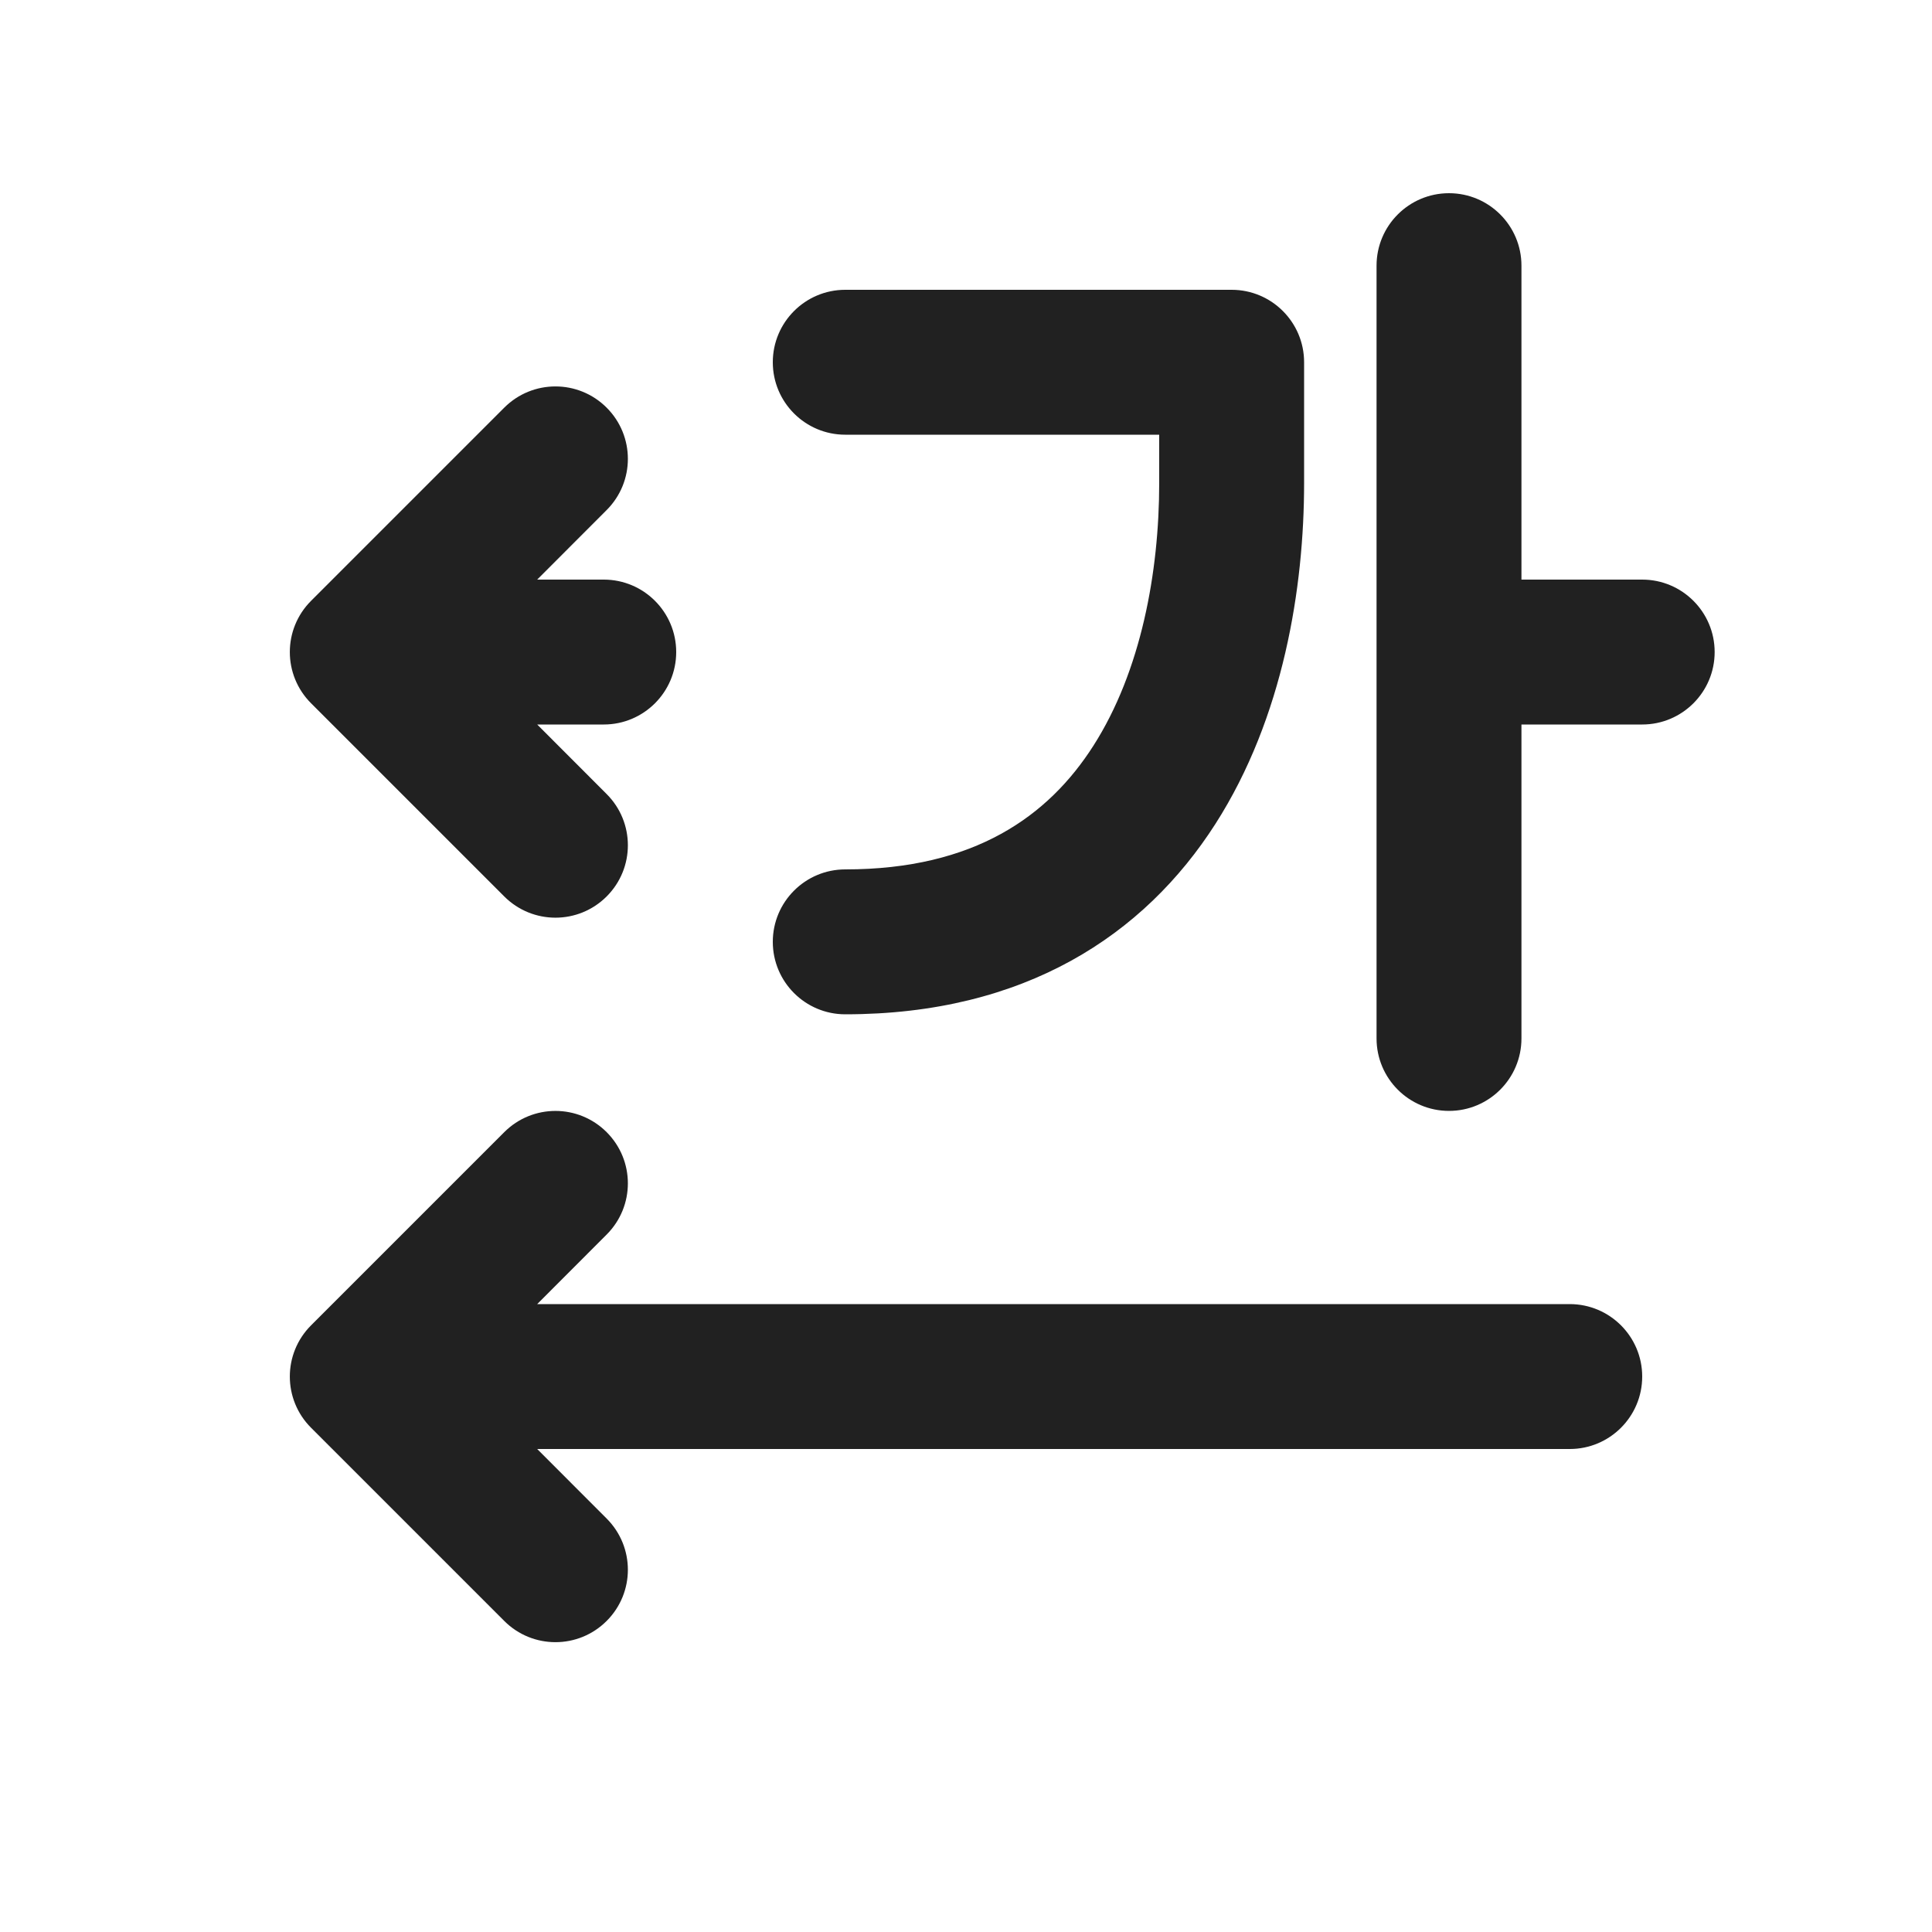
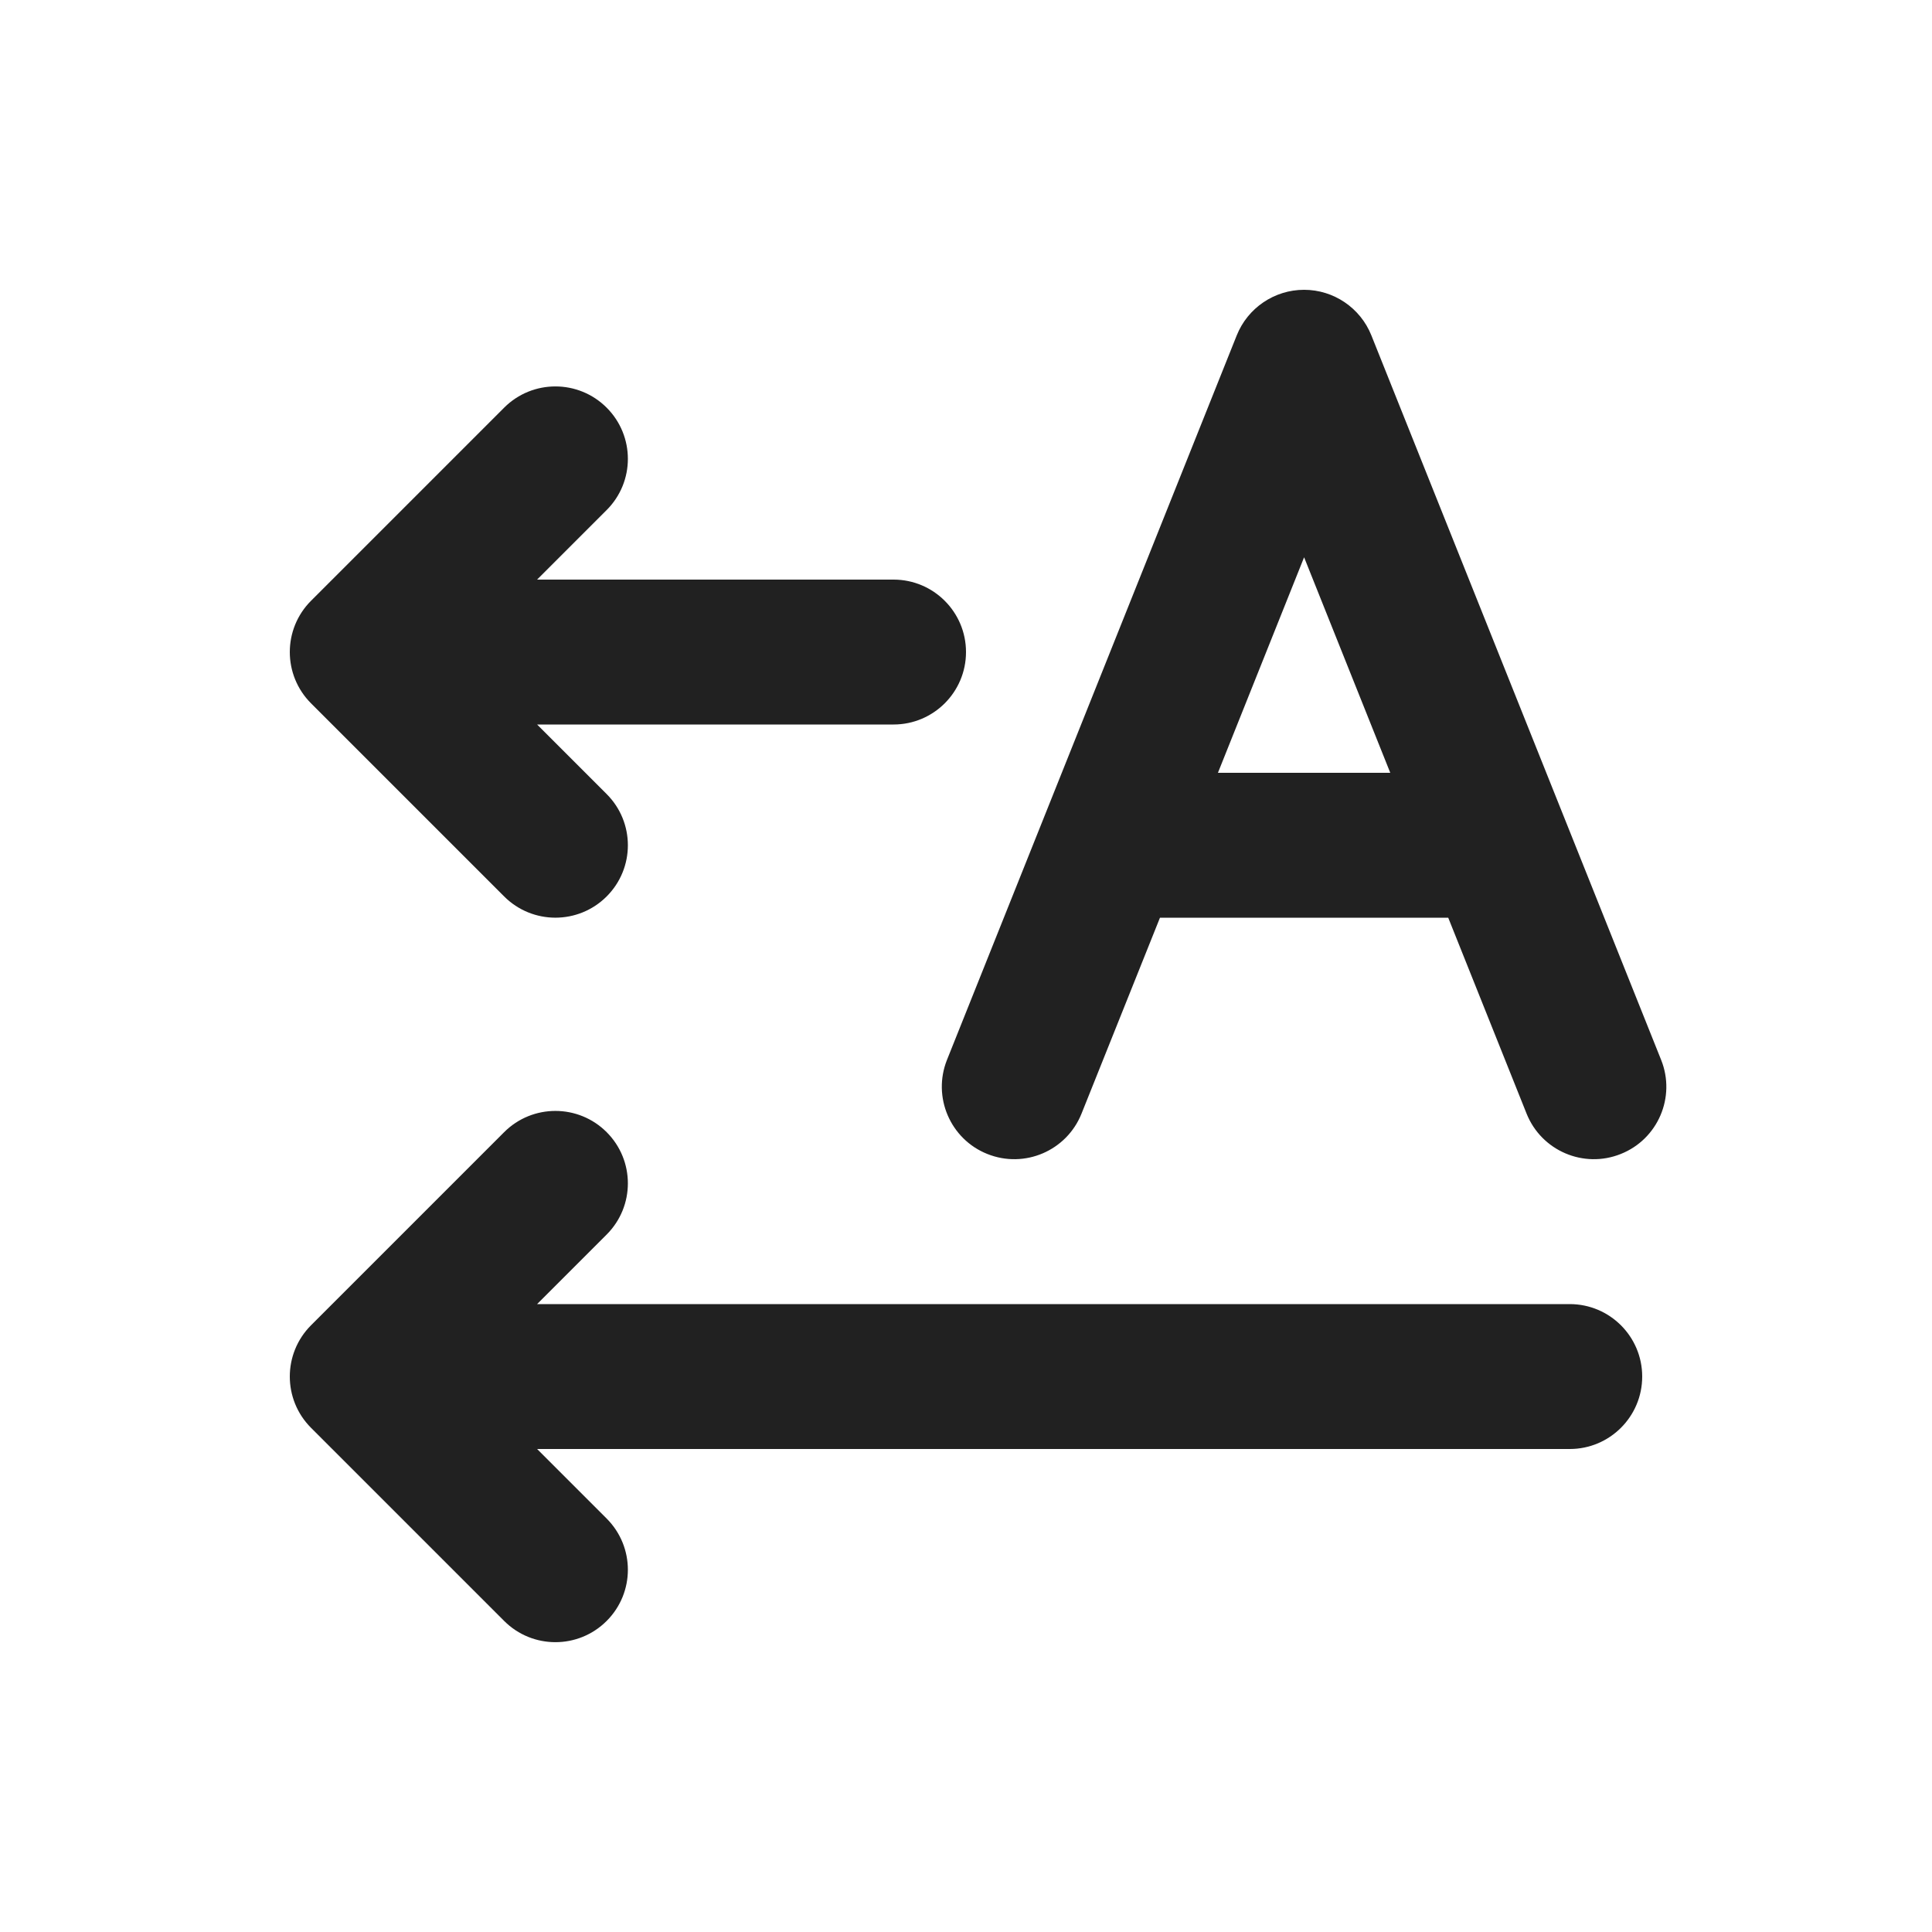
<svg xmlns="http://www.w3.org/2000/svg" width="20" height="20" viewBox="0 0 20 20" fill="none">
-   <path d="M15.75 2.75C15.75 2.336 15.414 2 15 2C14.586 2 14.25 2.336 14.25 2.75V10.75C14.25 11.164 14.586 11.5 15 11.5C15.414 11.5 15.75 11.164 15.75 10.75V7.5H17C17.414 7.5 17.75 7.164 17.75 6.75C17.75 6.336 17.414 6 17 6H15.75V2.75ZM8.75 3C8.336 3 8 3.336 8 3.75C8 4.164 8.336 4.5 8.75 4.5H12V5C12 5.922 11.812 6.949 11.318 7.721C10.855 8.445 10.091 9 8.75 9C8.336 9 8 9.336 8 9.75C8 10.164 8.336 10.5 8.75 10.5C10.609 10.5 11.845 9.68 12.582 8.529C13.288 7.426 13.5 6.078 13.5 5V3.75C13.5 3.336 13.164 3 12.75 3L8.75 3ZM6.28 4.22C5.987 3.927 5.513 3.927 5.22 4.22L3.22 6.22C2.927 6.513 2.927 6.987 3.22 7.28L5.22 9.28C5.513 9.573 5.987 9.573 6.28 9.28C6.573 8.987 6.573 8.513 6.28 8.22L5.561 7.5H6.25C6.664 7.5 7 7.164 7 6.75C7 6.336 6.664 6 6.25 6H5.561L6.28 5.28C6.573 4.987 6.573 4.513 6.28 4.22ZM6.28 11.72C5.987 11.427 5.513 11.427 5.22 11.72L3.22 13.72C2.927 14.013 2.927 14.487 3.22 14.78L5.22 16.78C5.513 17.073 5.987 17.073 6.28 16.78C6.573 16.487 6.573 16.013 6.28 15.72L5.561 15H16.25C16.664 15 17 14.664 17 14.25C17 13.836 16.664 13.5 16.25 13.5H5.561L6.28 12.78C6.573 12.487 6.573 12.013 6.28 11.72Z" fill="#212121" />
+   <path d="M13.5 3C13.193 3 12.917 3.187 12.803 3.471L9.803 10.972C9.65 11.356 9.837 11.793 10.221 11.946C10.606 12.1 11.042 11.913 11.196 11.528L12.008 9.5H14.992L15.803 11.528C15.957 11.913 16.394 12.1 16.778 11.946C17.163 11.793 17.35 11.356 17.196 10.972L14.196 3.471C14.082 3.187 13.806 3 13.5 3ZM13.5 5.769L14.392 8H12.608L13.5 5.769ZM5.219 4.22C5.512 3.927 5.987 3.927 6.28 4.22C6.573 4.513 6.573 4.987 6.28 5.28L5.56 6H9.25C9.664 6 10 6.336 10 6.75C10 7.164 9.664 7.5 9.25 7.5H5.56L6.28 8.22C6.573 8.513 6.573 8.987 6.28 9.28C5.987 9.573 5.512 9.573 5.219 9.28L3.219 7.28C2.927 6.987 2.927 6.513 3.219 6.22L5.219 4.22ZM5.219 11.72C5.512 11.427 5.987 11.427 6.28 11.72C6.573 12.013 6.573 12.487 6.28 12.78L5.56 13.5H16.25C16.664 13.5 17 13.836 17 14.25C17 14.664 16.664 15 16.25 15H5.56L6.28 15.72C6.573 16.013 6.573 16.487 6.28 16.78C5.987 17.073 5.512 17.073 5.219 16.78L3.219 14.78C2.927 14.487 2.927 14.013 3.219 13.72L5.219 11.72Z" fill="#212121" />
</svg>
